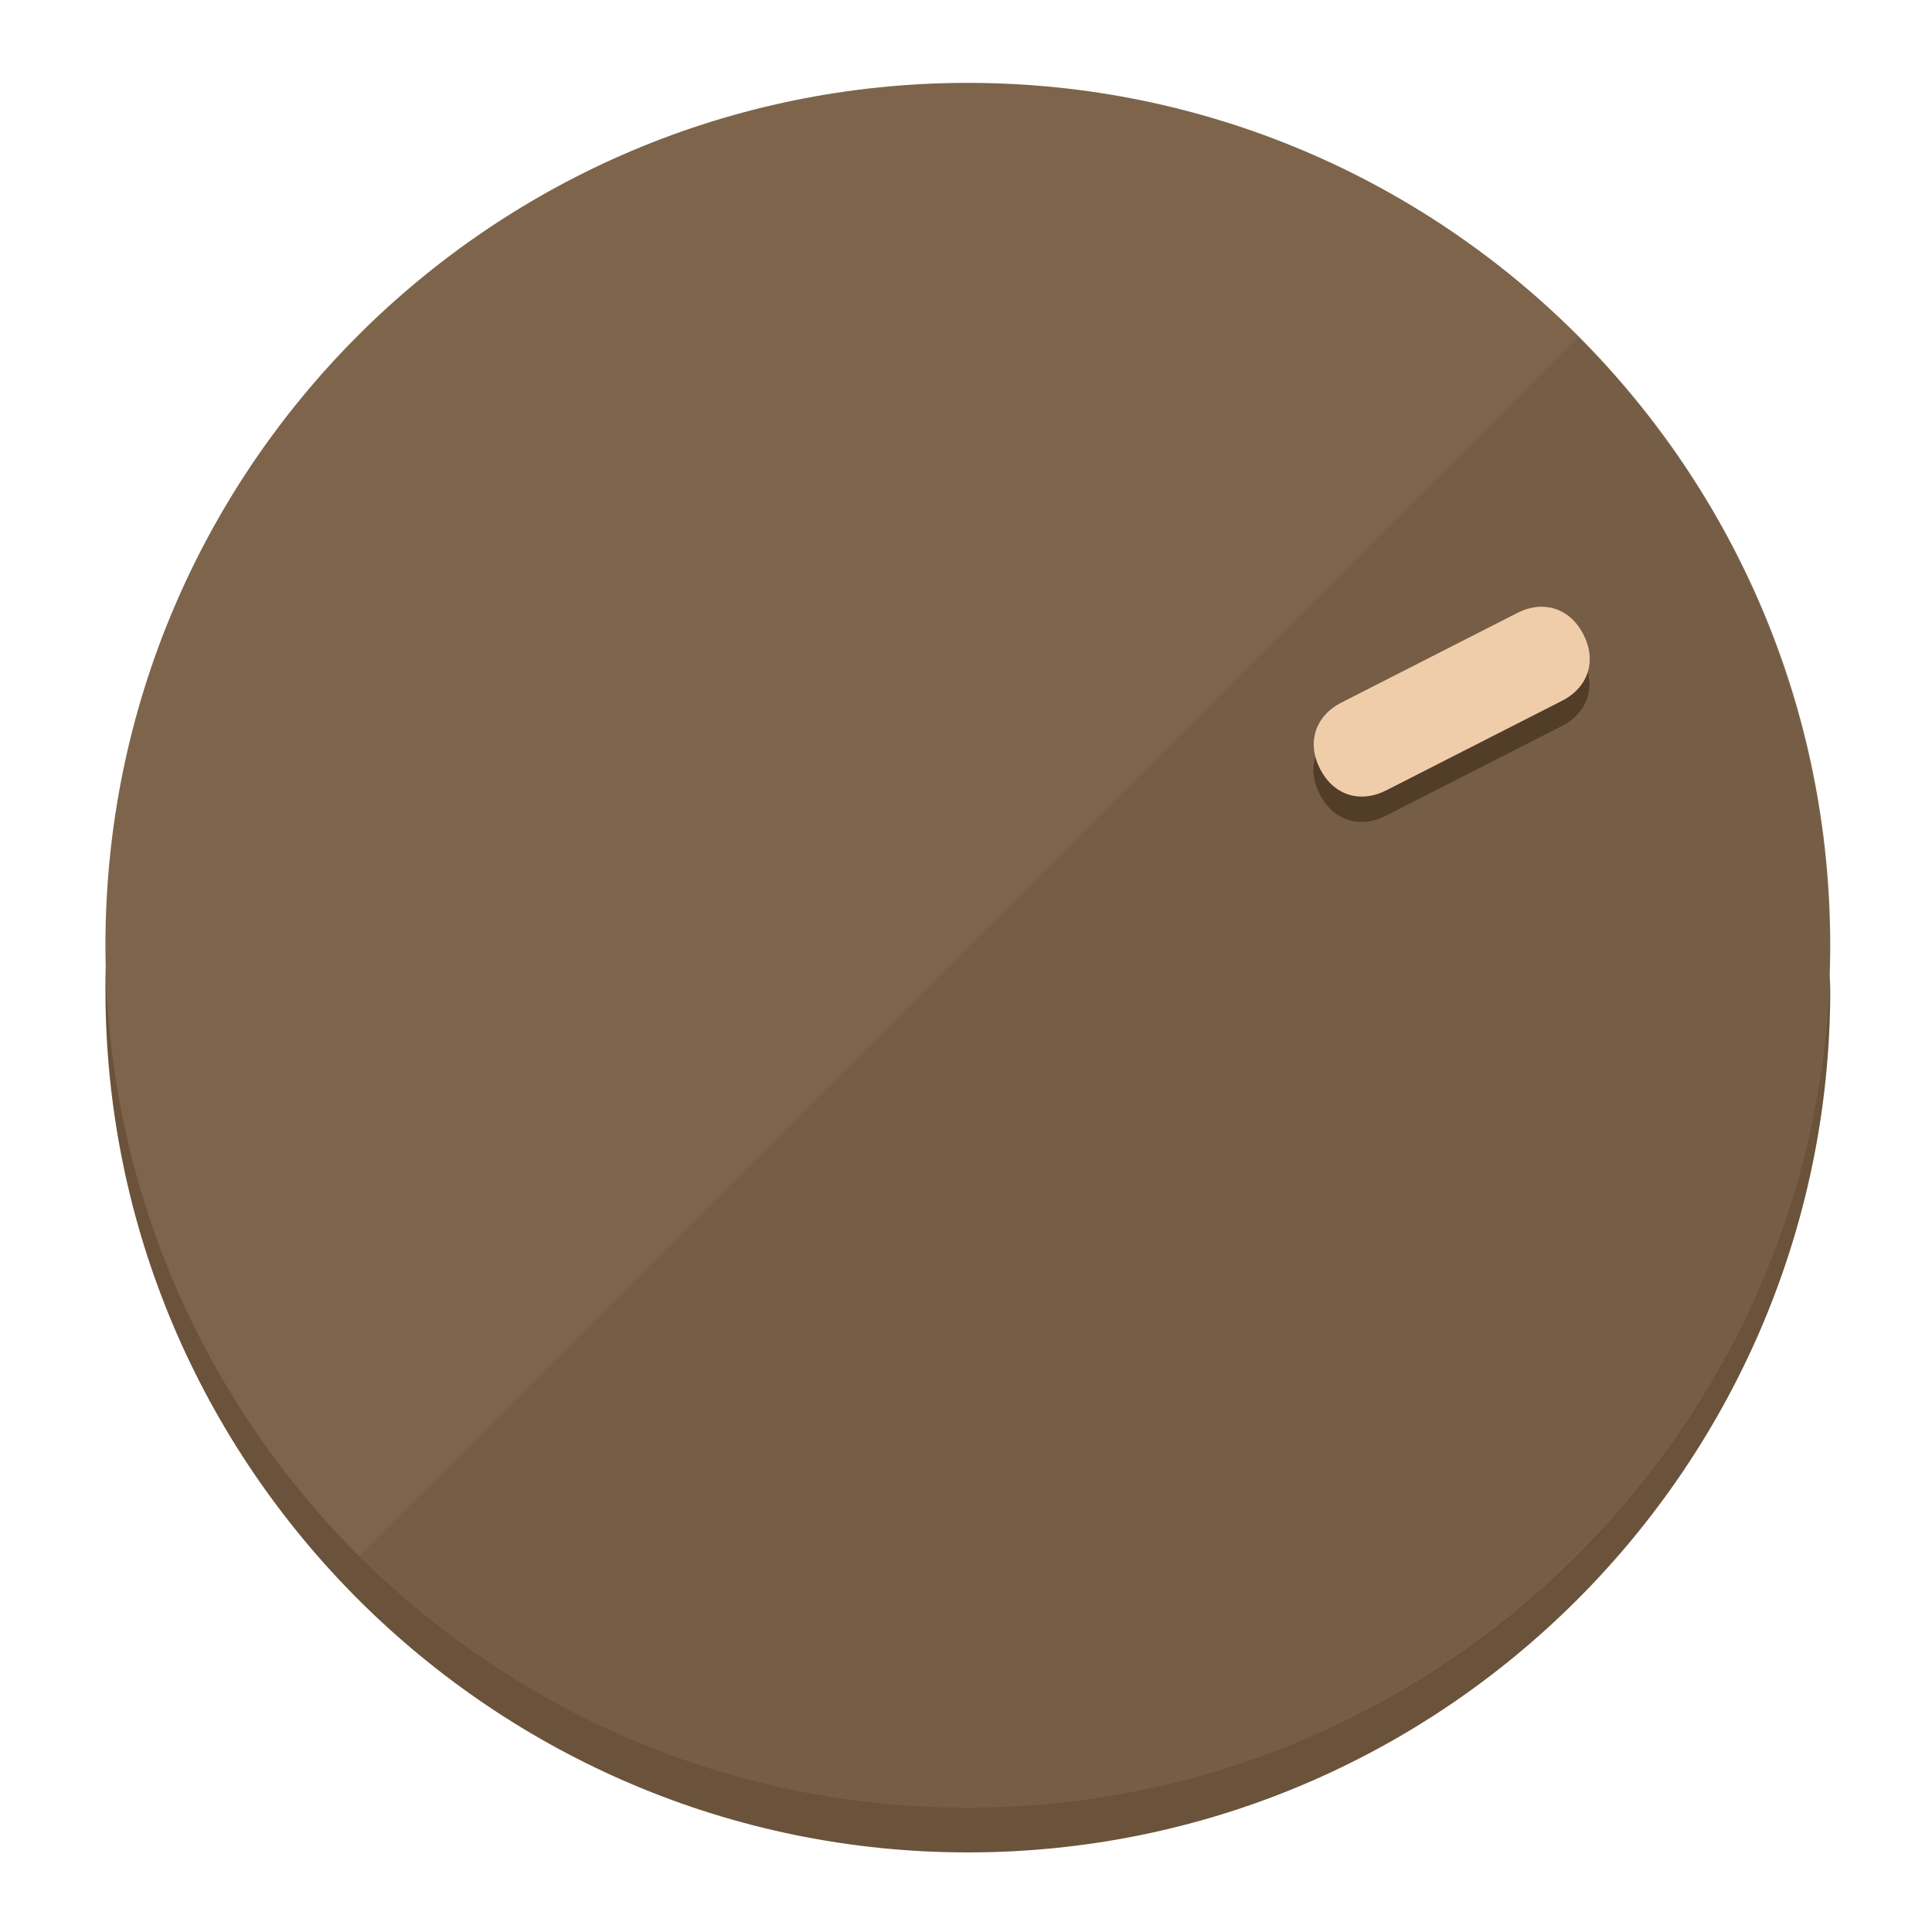
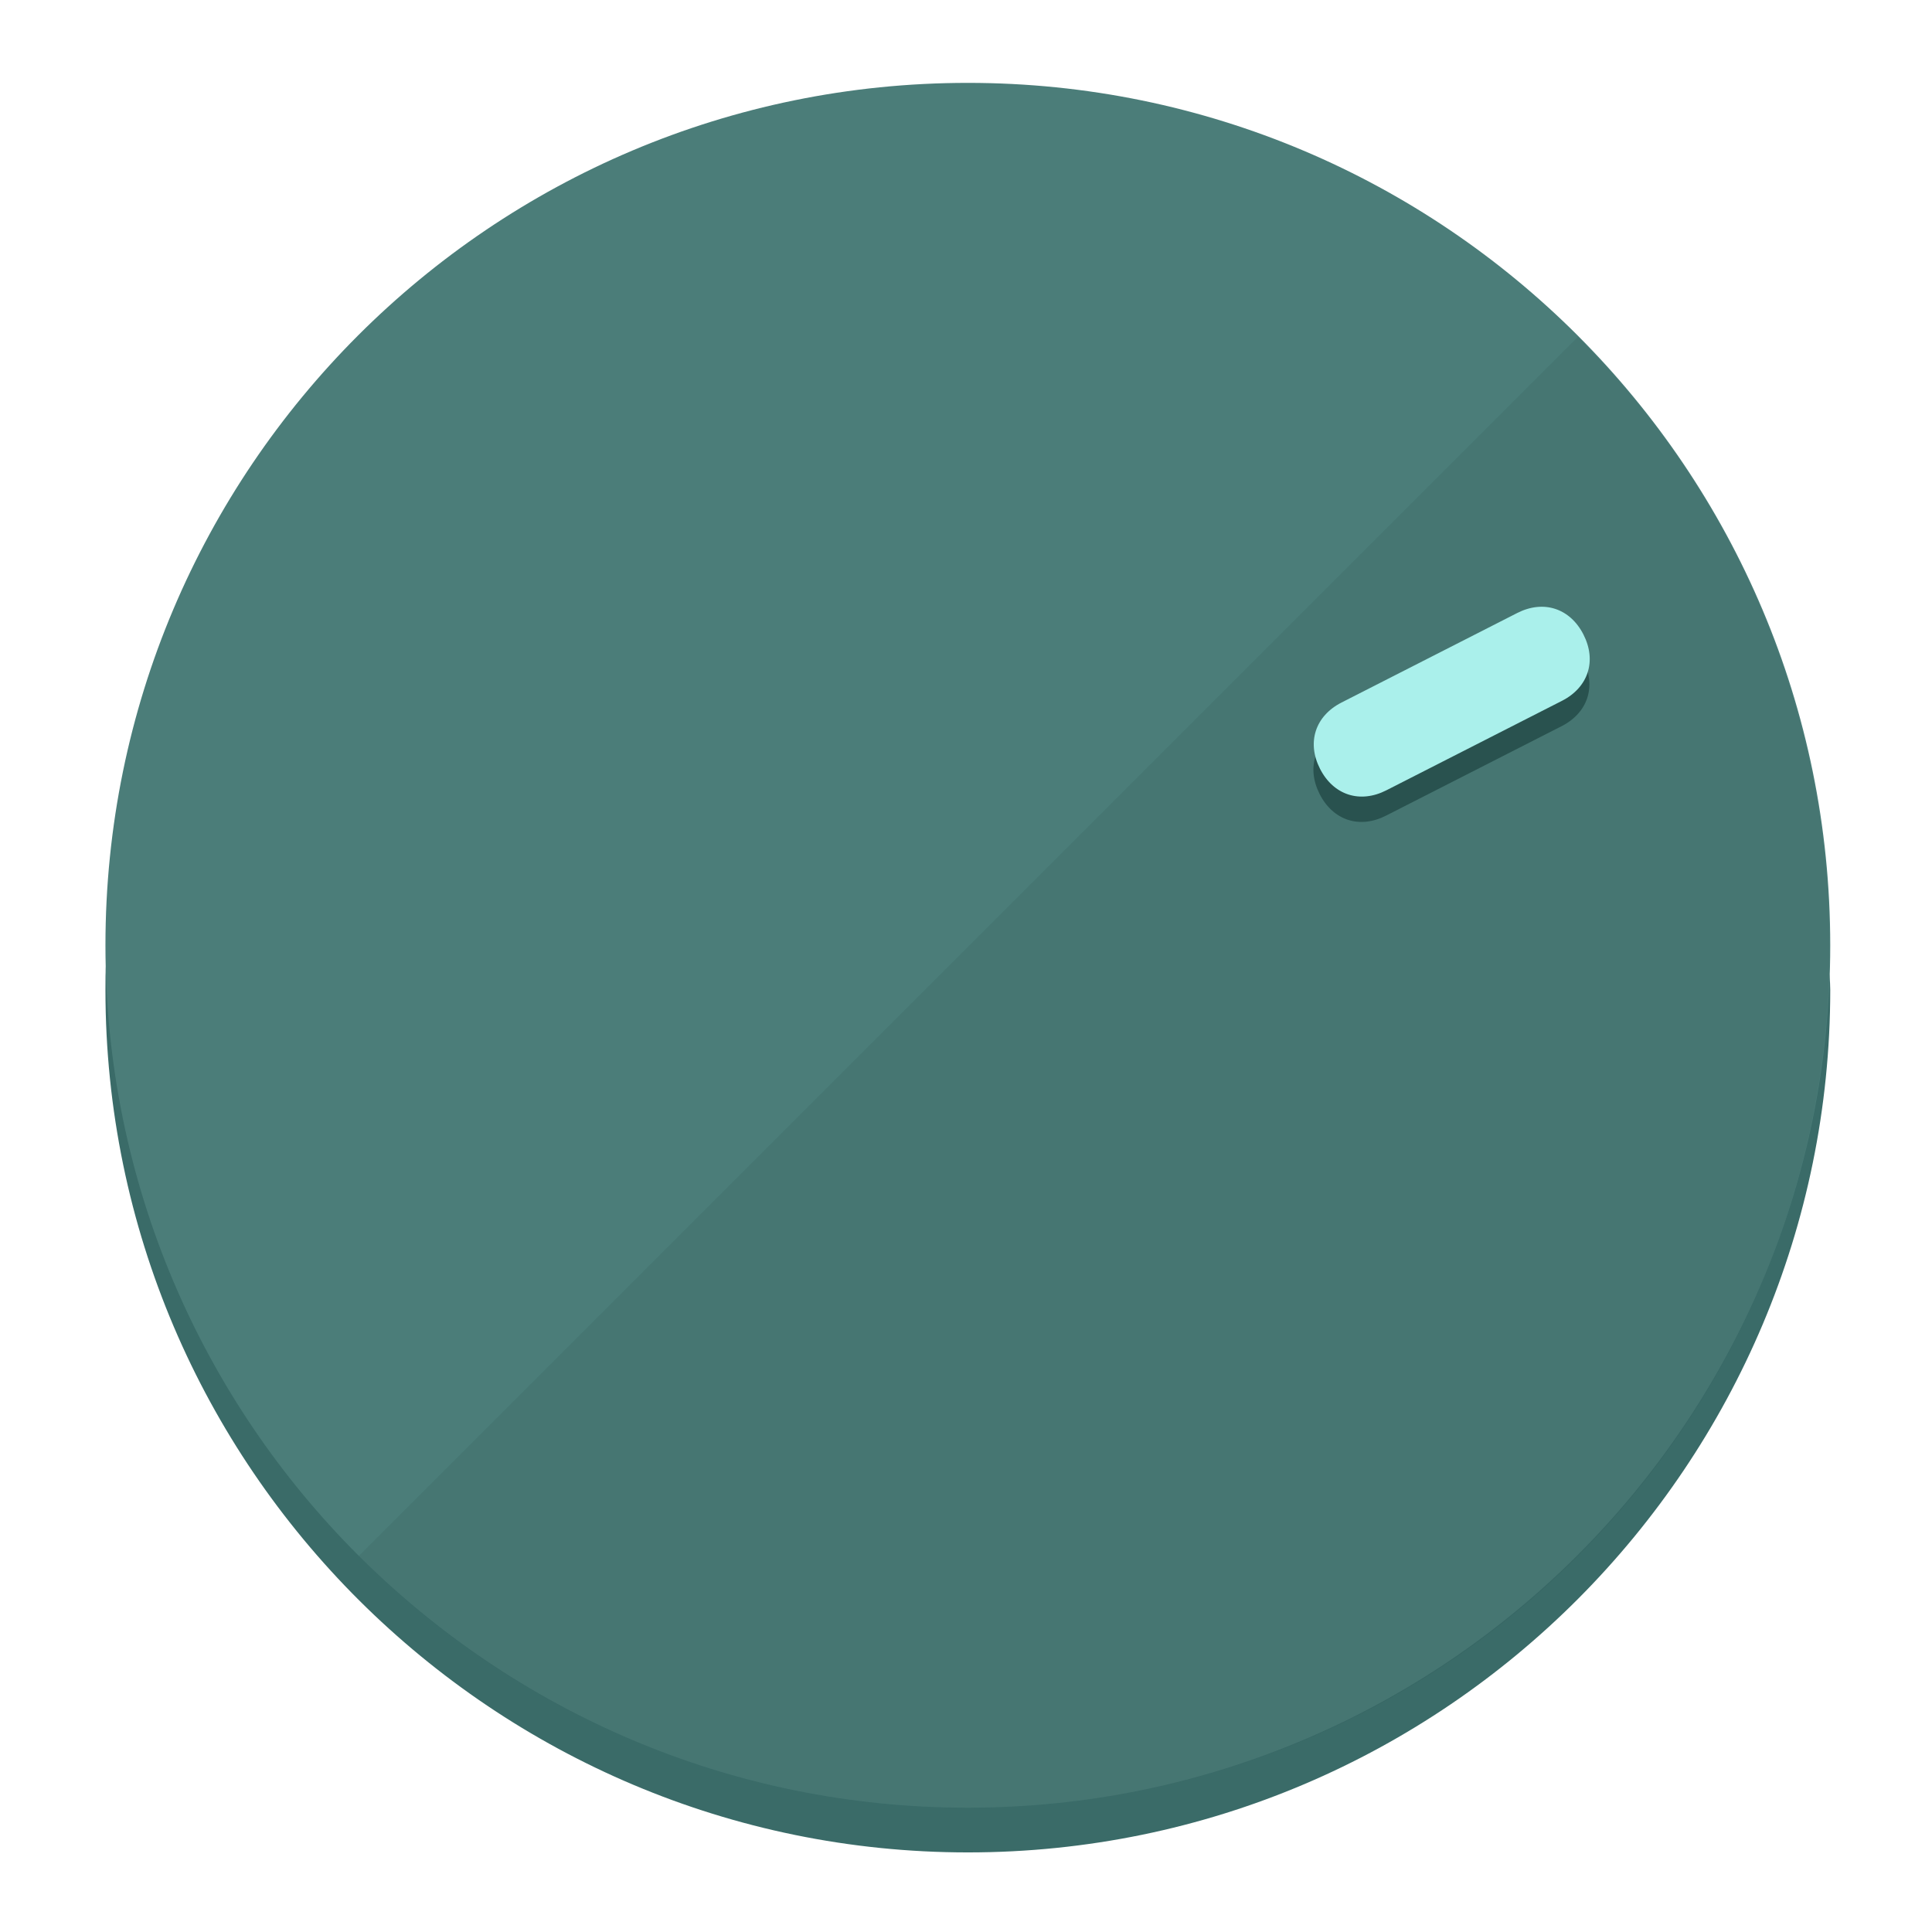
<svg xmlns="http://www.w3.org/2000/svg" height="120px" width="120px" version="1.1" id="Layer_1" viewBox="0 0 496.8 496.8" xml:space="preserve">
  <defs id="defs23" />
  <g id="g3158">
-     <path style="display:inline;fill:#6B523A;fill-opacity:1;stroke-width:1.584" d="m 248.875,445.92 c 116.582,0 212.89,-91.238 220.493,-205.286 0,5.069 1.267,8.87 1.267,13.939 0,121.651 -98.842,221.76 -221.76,221.76 -121.651,0 -221.76,-98.842 -221.76,-221.76 0,-5.069 0,-8.87 1.267,-13.939 7.603,114.048 103.91,205.286 220.493,205.286 z" id="path8" />
-     <circle style="display:inline;fill:#7D644B;fill-opacity:1;stroke-width:1.584" cx="248.875" cy="243.071" r="221.76" id="circle12" />
-     <path style="display:inline;fill:#523D29;fill-opacity:0.154;stroke-width:1.587" d="m 405.744,86.606 c 86.308,86.308 86.308,227.193 0,313.5 -86.308,86.308 -227.193,86.308 -313.5,0" id="path14" />
+     <path style="display:inline;fill:#3A6B68;fill-opacity:1;stroke-width:1.584" d="m 248.875,445.92 c 116.582,0 212.89,-91.238 220.493,-205.286 0,5.069 1.267,8.87 1.267,13.939 0,121.651 -98.842,221.76 -221.76,221.76 -121.651,0 -221.76,-98.842 -221.76,-221.76 0,-5.069 0,-8.87 1.267,-13.939 7.603,114.048 103.91,205.286 220.493,205.286 z" id="path8" />
+     <circle style="display:inline;fill:#4B7D79;fill-opacity:1;stroke-width:1.584" cx="248.875" cy="243.071" r="221.76" id="circle12" />
+     <path style="display:inline;fill:#29524F;fill-opacity:0.154;stroke-width:1.587" d="m 405.744,86.606 c 86.308,86.308 86.308,227.193 0,313.5 -86.308,86.308 -227.193,86.308 -313.5,0" id="path14" />
  </g>
  <g id="g3198">
    <circle style="display:none;fill:#000000;fill-opacity:0;stroke-width:1.584" cx="329.835" cy="-110.802" r="221.76" id="circle12-3" transform="rotate(63)" />
-     <path style="display:inline;fill:#523D29;fill-opacity:1;stroke-width:1.584" d="m 356.39,209.744 c -6.774,3.452 -13.592,1.237 -17.044,-5.538 v 0 c -3.452,-6.774 -1.237,-13.592 5.538,-17.044 l 45.163,-23.012 c 6.775,-3.452 13.592,-1.237 17.044,5.538 v 0 c 3.452,6.774 1.237,13.592 -5.538,17.044 z" id="path3789" />
-     <path style="display:inline;fill:#F0CDAA;stroke-width:1.584" d="m 356.478,203.228 c -6.774,3.452 -13.592,1.237 -17.044,-5.538 v 0 c -3.452,-6.774 -1.237,-13.592 5.538,-17.044 l 45.163,-23.012 c 6.774,-3.452 13.592,-1.237 17.044,5.538 v 0 c 3.452,6.775 1.237,13.592 -5.538,17.044 z" id="path915" />
+     <path style="display:inline;fill:#29524F;fill-opacity:1;stroke-width:1.584" d="m 356.39,209.744 c -6.774,3.452 -13.592,1.237 -17.044,-5.538 v 0 c -3.452,-6.774 -1.237,-13.592 5.538,-17.044 l 45.163,-23.012 c 6.775,-3.452 13.592,-1.237 17.044,5.538 v 0 c 3.452,6.774 1.237,13.592 -5.538,17.044 z" id="path3789" />
+     <path style="display:inline;fill:#AAF0EB;stroke-width:1.584" d="m 356.478,203.228 c -6.774,3.452 -13.592,1.237 -17.044,-5.538 v 0 c -3.452,-6.774 -1.237,-13.592 5.538,-17.044 l 45.163,-23.012 c 6.774,-3.452 13.592,-1.237 17.044,5.538 v 0 c 3.452,6.775 1.237,13.592 -5.538,17.044 z" id="path915" />
  </g>
</svg>
